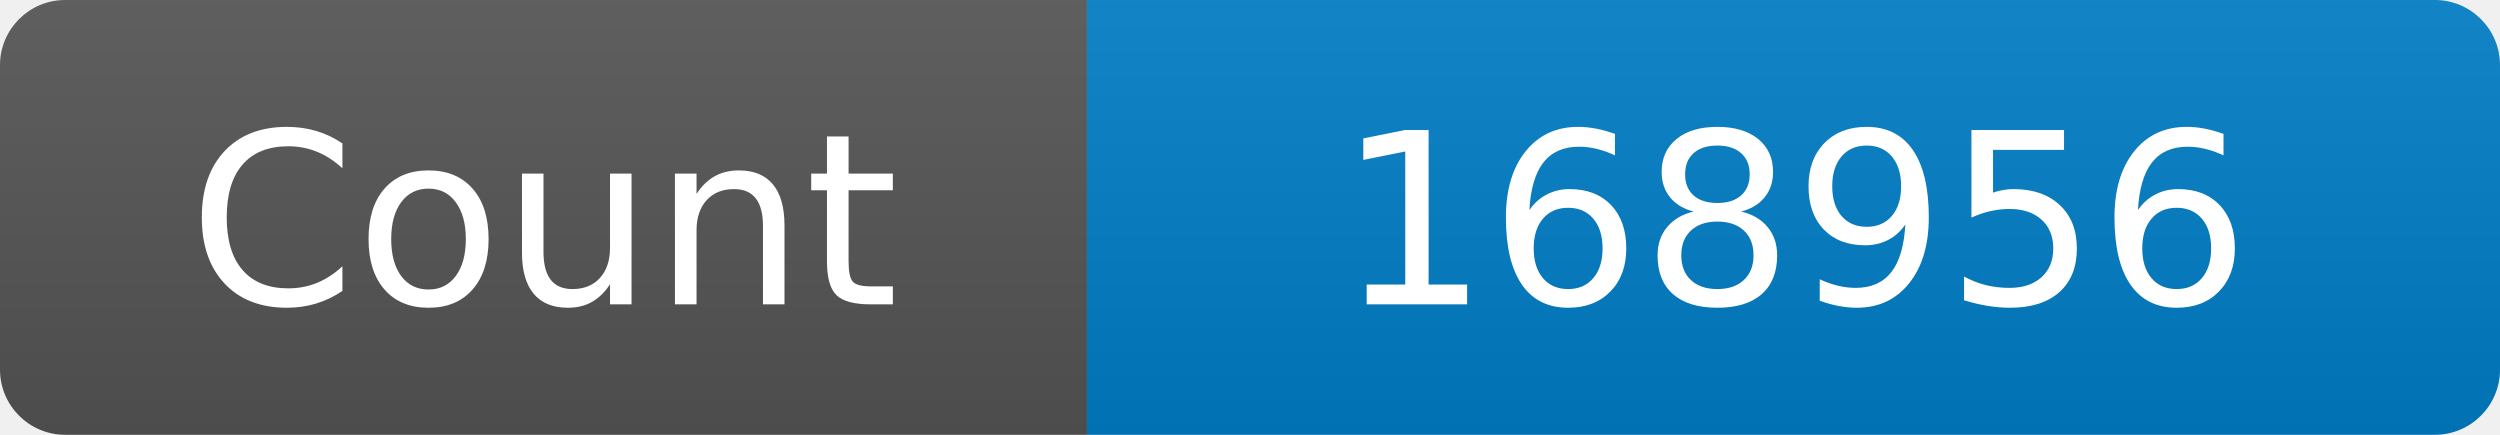
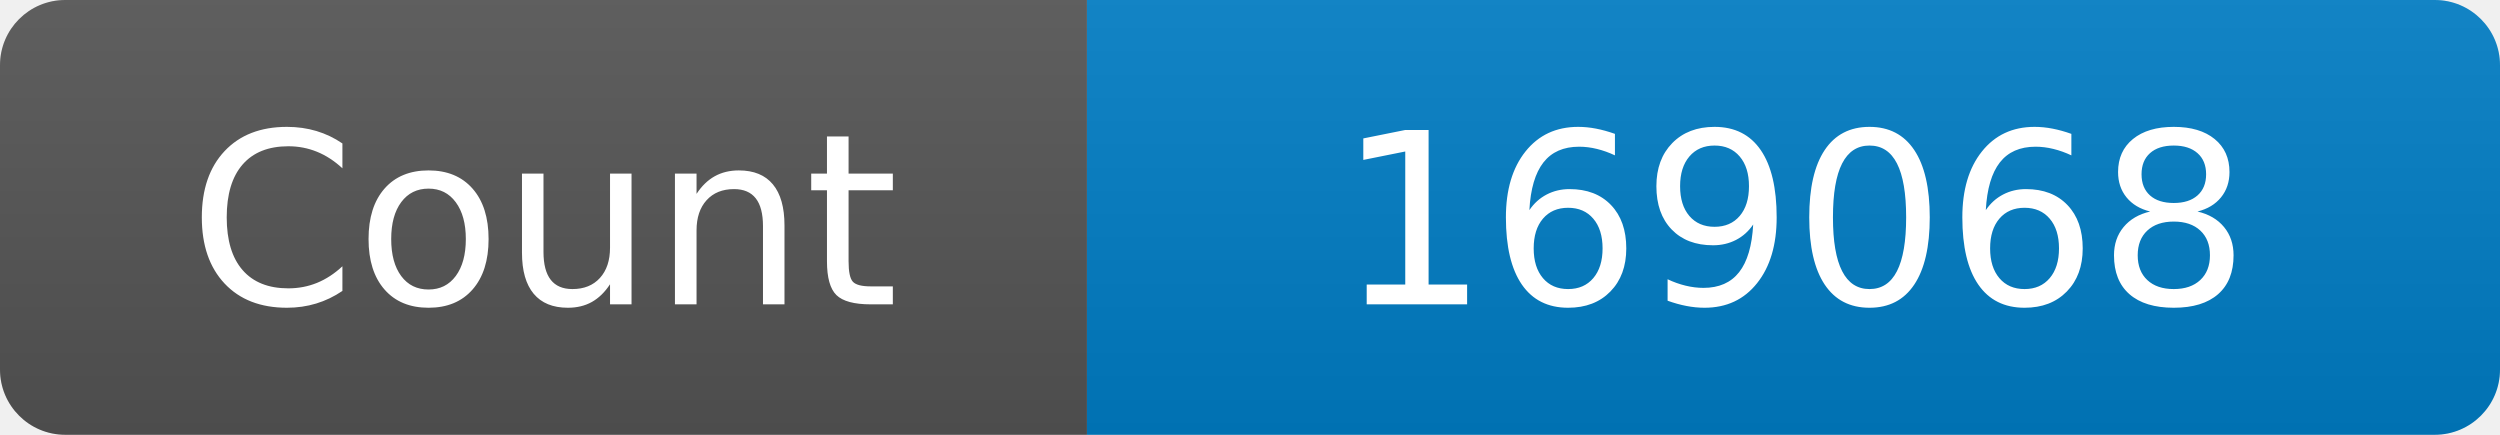
<svg xmlns="http://www.w3.org/2000/svg" width="115" height="20" role="img" aria-label="Maintained?: yes">
  <linearGradient id="s" x2="0" y2="100%">
    <stop offset="0" stop-color="#bbb" stop-opacity=".1" />
    <stop offset="1" stop-opacity=".1" />
  </linearGradient>
  <clipPath id="r">
    <rect width="115" height="20" rx="3" fill="#fff" />
  </clipPath>
  <g clip-path="url(#r)">
    <rect width="50" height="20" fill="#555" />
    <rect x="50" width="160" height="20" fill="#007ec6" />
    <rect width="115" height="20" fill="url(#s)" />
  </g>
  <g fill="#fff" text-anchor="middle" font-family="Verdana,Geneva,DejaVu Sans,sans-serif" font-size="110">
    <text x="250" y="140" transform="scale(.1)" fill="#fff">Count</text>
-     <text x="825" y="140" transform="scale(.1)" fill="#fff">168956</text>
+     <text x="825" y="140" transform="scale(.1)" fill="#fff">169068</text>
  </g>
</svg>
